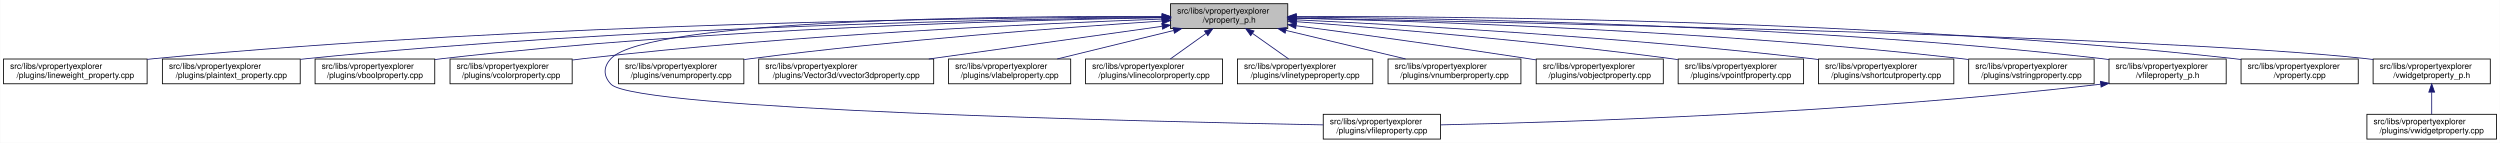
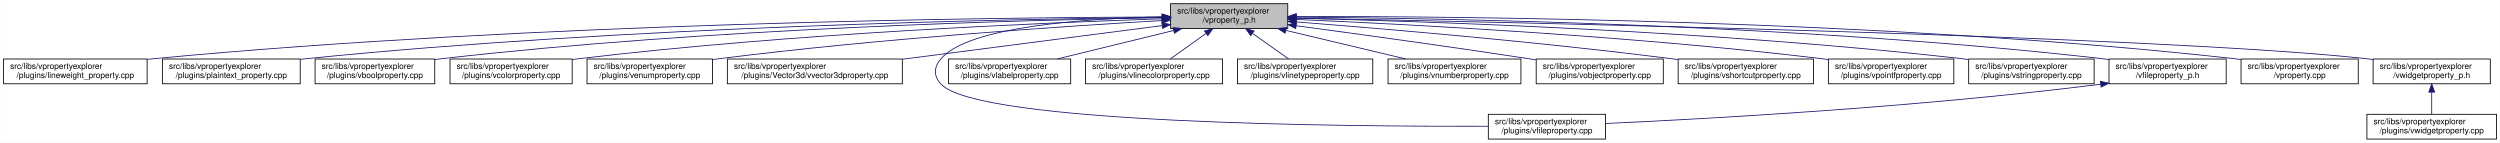
<svg xmlns="http://www.w3.org/2000/svg" xmlns:xlink="http://www.w3.org/1999/xlink" width="3029pt" height="173pt" viewBox="0.00 0.00 3028.50 173.00">
  <g id="graph0" class="graph" transform="scale(1 1) rotate(0) translate(4 169)">
    <polygon fill="white" stroke="transparent" points="-4,4 -4,-169 3024.5,-169 3024.5,4 -4,4" />
    <g id="node1" class="node">
      <g id="a_node1">
        <a xlink:title=" ">
          <polygon fill="#bfbfbf" stroke="black" points="1414,-134.5 1414,-164.5 1556,-164.5 1556,-134.5 1414,-134.5" />
          <text text-anchor="start" x="1422" y="-152.5" font-family="Helvetica,sans-Serif" font-size="10.00">src/libs/vpropertyexplorer</text>
          <text text-anchor="middle" x="1485" y="-141.5" font-family="Helvetica,sans-Serif" font-size="10.00">/vproperty_p.h</text>
        </a>
      </g>
    </g>
    <g id="node2" class="node">
      <g id="a_node2">
        <a xlink:href="../../d9/d33/lineweight__property_8cpp.html" target="_top" xlink:title=" ">
          <polygon fill="white" stroke="black" points="0,-67.5 0,-97.5 174,-97.5 174,-67.5 0,-67.5" />
          <text text-anchor="start" x="8" y="-85.5" font-family="Helvetica,sans-Serif" font-size="10.00">src/libs/vpropertyexplorer</text>
          <text text-anchor="middle" x="87" y="-74.5" font-family="Helvetica,sans-Serif" font-size="10.00">/plugins/lineweight_property.cpp</text>
        </a>
      </g>
    </g>
    <g id="edge1" class="edge">
      <path fill="none" stroke="midnightblue" d="M1403.81,-148.48C1198.73,-147.75 643.37,-141.56 183,-98 180.06,-97.72 177.08,-97.41 174.07,-97.08" />
      <polygon fill="midnightblue" stroke="midnightblue" points="1403.88,-151.98 1413.9,-148.51 1403.91,-144.98 1403.88,-151.98" />
    </g>
    <g id="node3" class="node">
      <g id="a_node3">
        <a xlink:href="../../da/d2f/plaintext__property_8cpp.html" target="_top" xlink:title=" ">
          <polygon fill="white" stroke="black" points="192.5,-67.5 192.5,-97.5 359.5,-97.5 359.5,-67.5 192.5,-67.5" />
          <text text-anchor="start" x="200.5" y="-85.5" font-family="Helvetica,sans-Serif" font-size="10.00">src/libs/vpropertyexplorer</text>
          <text text-anchor="middle" x="276" y="-74.5" font-family="Helvetica,sans-Serif" font-size="10.00">/plugins/plaintext_property.cpp</text>
        </a>
      </g>
    </g>
    <g id="edge2" class="edge">
      <path fill="none" stroke="midnightblue" d="M1403.74,-147.92C1219.19,-145.92 754.45,-137.07 368,-98 365.27,-97.72 362.49,-97.42 359.69,-97.09" />
      <polygon fill="midnightblue" stroke="midnightblue" points="1403.87,-151.42 1413.91,-148.02 1403.94,-144.42 1403.87,-151.42" />
    </g>
    <g id="node4" class="node">
      <g id="a_node4">
        <a xlink:href="../../d8/d83/vboolproperty_8cpp.html" target="_top" xlink:title=" ">
          <polygon fill="white" stroke="black" points="377.5,-67.5 377.5,-97.5 522.5,-97.5 522.5,-67.5 377.5,-67.5" />
          <text text-anchor="start" x="385.5" y="-85.5" font-family="Helvetica,sans-Serif" font-size="10.00">src/libs/vpropertyexplorer</text>
          <text text-anchor="middle" x="450" y="-74.5" font-family="Helvetica,sans-Serif" font-size="10.00">/plugins/vboolproperty.cpp</text>
        </a>
      </g>
    </g>
    <g id="edge3" class="edge">
      <path fill="none" stroke="midnightblue" d="M1403.86,-147.54C1239.05,-144.84 853.46,-134.8 532,-98 528.98,-97.65 525.91,-97.27 522.81,-96.85" />
      <polygon fill="midnightblue" stroke="midnightblue" points="1403.86,-151.04 1413.92,-147.7 1403.98,-144.04 1403.86,-151.04" />
    </g>
    <g id="node5" class="node">
      <g id="a_node5">
        <a xlink:href="../../d0/d6b/vcolorproperty_8cpp.html" target="_top" xlink:title=" ">
          <polygon fill="white" stroke="black" points="541,-67.5 541,-97.5 689,-97.5 689,-67.5 541,-67.5" />
          <text text-anchor="start" x="549" y="-85.5" font-family="Helvetica,sans-Serif" font-size="10.00">src/libs/vpropertyexplorer</text>
          <text text-anchor="middle" x="615" y="-74.5" font-family="Helvetica,sans-Serif" font-size="10.00">/plugins/vcolorproperty.cpp</text>
        </a>
      </g>
    </g>
    <g id="edge4" class="edge">
-       <path fill="none" stroke="midnightblue" d="M1403.51,-145.89C1261.05,-140.74 957.66,-127.13 703,-98 698.54,-97.49 693.96,-96.91 689.34,-96.28" />
-       <polygon fill="midnightblue" stroke="midnightblue" points="1403.78,-149.4 1413.89,-146.26 1404.03,-142.41 1403.78,-149.4" />
+       <path fill="none" stroke="midnightblue" d="M1403.94,-146.21C1260.95,-141.52 954.74,-128.57 698,-98 695.09,-97.65 692.14,-97.27 689.15,-96.87" />
+       <polygon fill="midnightblue" stroke="midnightblue" points="1403.84,-149.71 1413.95,-146.53 1404.07,-142.71 1403.84,-149.71" />
    </g>
    <g id="node6" class="node">
      <g id="a_node6">
-         <a xlink:href="../../d7/dd2/vfileproperty_8cpp.html" target="_top" xlink:title=" ">
-           <polygon fill="white" stroke="black" points="1599,-0.5 1599,-30.5 1741,-30.5 1741,-0.5 1599,-0.5" />
-           <text text-anchor="start" x="1607" y="-18.5" font-family="Helvetica,sans-Serif" font-size="10.00">src/libs/vpropertyexplorer</text>
-           <text text-anchor="middle" x="1670" y="-7.5" font-family="Helvetica,sans-Serif" font-size="10.00">/plugins/vfileproperty.cpp</text>
+         <a xlink:href="../../d3/d60/venumproperty_8cpp.html" target="_top" xlink:title=" ">
+           <polygon fill="white" stroke="black" points="707,-67.5 707,-97.5 859,-97.5 859,-67.5 707,-67.5" />
+           <text text-anchor="start" x="715" y="-85.5" font-family="Helvetica,sans-Serif" font-size="10.00">src/libs/vpropertyexplorer</text>
+           <text text-anchor="middle" x="783" y="-74.5" font-family="Helvetica,sans-Serif" font-size="10.00">/plugins/venumproperty.cpp</text>
        </a>
      </g>
    </g>
    <g id="edge5" class="edge">
-       <path fill="none" stroke="midnightblue" d="M1403.55,-149.13C1218.87,-149.71 780.82,-145.95 736,-98 726.59,-87.94 726.52,-77 736,-67 765.58,-35.78 1385.97,-21.65 1598.96,-17.7" />
-       <polygon fill="midnightblue" stroke="midnightblue" points="1403.76,-152.63 1413.75,-149.09 1403.74,-145.63 1403.76,-152.63" />
+       <path fill="none" stroke="midnightblue" d="M1403.47,-144.1C1285.17,-137.2 1059.17,-122.08 868,-98 865.18,-97.64 862.31,-97.26 859.41,-96.86" />
+       <polygon fill="midnightblue" stroke="midnightblue" points="1403.35,-147.6 1413.54,-144.68 1403.75,-140.61 1403.35,-147.6" />
    </g>
    <g id="node7" class="node">
      <g id="a_node7">
-         <a xlink:href="../../d3/d60/venumproperty_8cpp.html" target="_top" xlink:title=" ">
-           <polygon fill="white" stroke="black" points="745,-67.5 745,-97.5 897,-97.5 897,-67.5 745,-67.5" />
-           <text text-anchor="start" x="753" y="-85.5" font-family="Helvetica,sans-Serif" font-size="10.00">src/libs/vpropertyexplorer</text>
-           <text text-anchor="middle" x="821" y="-74.5" font-family="Helvetica,sans-Serif" font-size="10.00">/plugins/venumproperty.cpp</text>
+         <a xlink:href="../../d2/d8f/vvector3dproperty_8cpp.html" target="_top" xlink:title=" ">
+           <polygon fill="white" stroke="black" points="877,-67.5 877,-97.5 1089,-97.5 1089,-67.5 877,-67.5" />
+           <text text-anchor="start" x="885" y="-85.5" font-family="Helvetica,sans-Serif" font-size="10.00">src/libs/vpropertyexplorer</text>
+           <text text-anchor="middle" x="983" y="-74.5" font-family="Helvetica,sans-Serif" font-size="10.00">/plugins/Vector3d/vvector3dproperty.cpp</text>
        </a>
      </g>
    </g>
    <g id="edge6" class="edge">
-       <path fill="none" stroke="midnightblue" d="M1403.71,-143.52C1291.48,-136.16 1082.87,-120.76 906,-98 903.18,-97.64 900.31,-97.25 897.41,-96.84" />
-       <polygon fill="midnightblue" stroke="midnightblue" points="1403.73,-147.03 1413.94,-144.19 1404.19,-140.04 1403.73,-147.03" />
+       <path fill="none" stroke="midnightblue" d="M1403.96,-138.01C1318.45,-126.93 1183.32,-109.44 1089.31,-97.26" />
+       <polygon fill="midnightblue" stroke="midnightblue" points="1403.51,-141.48 1413.87,-139.29 1404.41,-134.54 1403.51,-141.48" />
    </g>
    <g id="node8" class="node">
      <g id="a_node8">
-         <a xlink:href="../../d2/d8f/vvector3dproperty_8cpp.html" target="_top" xlink:title=" ">
-           <polygon fill="white" stroke="black" points="915,-67.5 915,-97.5 1127,-97.5 1127,-67.5 915,-67.5" />
-           <text text-anchor="start" x="923" y="-85.5" font-family="Helvetica,sans-Serif" font-size="10.00">src/libs/vpropertyexplorer</text>
-           <text text-anchor="middle" x="1021" y="-74.5" font-family="Helvetica,sans-Serif" font-size="10.00">/plugins/Vector3d/vvector3dproperty.cpp</text>
+         <a xlink:href="../../d7/dd2/vfileproperty_8cpp.html" target="_top" xlink:title=" ">
+           <polygon fill="white" stroke="black" points="1799,-0.5 1799,-30.5 1941,-30.5 1941,-0.5 1799,-0.5" />
+           <text text-anchor="start" x="1807" y="-18.5" font-family="Helvetica,sans-Serif" font-size="10.00">src/libs/vpropertyexplorer</text>
+           <text text-anchor="middle" x="1870" y="-7.5" font-family="Helvetica,sans-Serif" font-size="10.00">/plugins/vfileproperty.cpp</text>
        </a>
      </g>
    </g>
    <g id="edge7" class="edge">
-       <path fill="none" stroke="midnightblue" d="M1403.43,-137.07C1324.75,-126.05 1205.5,-109.35 1121.11,-97.52" />
-       <polygon fill="midnightblue" stroke="midnightblue" points="1403.38,-140.6 1413.77,-138.52 1404.35,-133.67 1403.38,-140.6" />
+       <path fill="none" stroke="midnightblue" d="M1403.86,-148.53C1311.78,-146.64 1169.94,-137.2 1136,-98 1126.98,-87.58 1126.6,-77.07 1136,-67 1180.62,-19.21 1623.4,-15.56 1798.89,-16.02" />
+       <polygon fill="midnightblue" stroke="midnightblue" points="1403.93,-152.03 1414,-148.71 1404.06,-145.03 1403.93,-152.03" />
    </g>
    <g id="node9" class="node">
      <g id="a_node9">
        <a xlink:href="../../d6/ddf/vlabelproperty_8cpp.html" target="_top" xlink:title=" ">
          <polygon fill="white" stroke="black" points="1145,-67.5 1145,-97.5 1293,-97.5 1293,-67.5 1145,-67.5" />
          <text text-anchor="start" x="1153" y="-85.5" font-family="Helvetica,sans-Serif" font-size="10.00">src/libs/vpropertyexplorer</text>
          <text text-anchor="middle" x="1219" y="-74.5" font-family="Helvetica,sans-Serif" font-size="10.00">/plugins/vlabelproperty.cpp</text>
        </a>
      </g>
    </g>
    <g id="edge8" class="edge">
      <path fill="none" stroke="midnightblue" d="M1417.69,-132.05C1374.2,-121.43 1318.2,-107.74 1276.75,-97.61" />
      <polygon fill="midnightblue" stroke="midnightblue" points="1417.06,-135.5 1427.61,-134.48 1418.73,-128.7 1417.06,-135.5" />
    </g>
    <g id="node10" class="node">
      <g id="a_node10">
        <a xlink:href="../../dd/d22/vlinecolorproperty_8cpp.html" target="_top" xlink:title=" ">
          <polygon fill="white" stroke="black" points="1311,-67.5 1311,-97.5 1477,-97.5 1477,-67.5 1311,-67.5" />
          <text text-anchor="start" x="1319" y="-85.5" font-family="Helvetica,sans-Serif" font-size="10.00">src/libs/vpropertyexplorer</text>
          <text text-anchor="middle" x="1394" y="-74.5" font-family="Helvetica,sans-Serif" font-size="10.00">/plugins/vlinecolorproperty.cpp</text>
        </a>
      </g>
    </g>
    <g id="edge9" class="edge">
      <path fill="none" stroke="midnightblue" d="M1456.93,-128.45C1442.93,-118.45 1426.34,-106.6 1413.71,-97.58" />
      <polygon fill="midnightblue" stroke="midnightblue" points="1455.08,-131.43 1465.25,-134.4 1459.15,-125.74 1455.08,-131.43" />
    </g>
    <g id="node11" class="node">
      <g id="a_node11">
        <a xlink:href="../../dc/d32/vlinetypeproperty_8cpp.html" target="_top" xlink:title=" ">
          <polygon fill="white" stroke="black" points="1495,-67.5 1495,-97.5 1659,-97.5 1659,-67.5 1495,-67.5" />
          <text text-anchor="start" x="1503" y="-85.5" font-family="Helvetica,sans-Serif" font-size="10.00">src/libs/vpropertyexplorer</text>
          <text text-anchor="middle" x="1577" y="-74.5" font-family="Helvetica,sans-Serif" font-size="10.00">/plugins/vlinetypeproperty.cpp</text>
        </a>
      </g>
    </g>
    <g id="edge10" class="edge">
      <path fill="none" stroke="midnightblue" d="M1513.38,-128.45C1527.53,-118.45 1544.31,-106.6 1557.08,-97.58" />
      <polygon fill="midnightblue" stroke="midnightblue" points="1511.11,-125.77 1504.96,-134.4 1515.15,-131.48 1511.11,-125.77" />
    </g>
    <g id="node12" class="node">
      <g id="a_node12">
        <a xlink:href="../../d7/dda/vnumberproperty_8cpp.html" target="_top" xlink:title=" ">
          <polygon fill="white" stroke="black" points="1677.5,-67.5 1677.5,-97.5 1838.5,-97.5 1838.5,-67.5 1677.5,-67.5" />
          <text text-anchor="start" x="1685.5" y="-85.5" font-family="Helvetica,sans-Serif" font-size="10.00">src/libs/vpropertyexplorer</text>
          <text text-anchor="middle" x="1758" y="-74.5" font-family="Helvetica,sans-Serif" font-size="10.00">/plugins/vnumberproperty.cpp</text>
        </a>
      </g>
    </g>
    <g id="edge11" class="edge">
      <path fill="none" stroke="midnightblue" d="M1553.8,-132.12C1598.47,-121.48 1656.1,-107.76 1698.73,-97.61" />
      <polygon fill="midnightblue" stroke="midnightblue" points="1552.82,-128.75 1543.9,-134.48 1554.44,-135.56 1552.82,-128.75" />
    </g>
    <g id="node13" class="node">
      <g id="a_node13">
        <a xlink:href="../../d5/d66/vobjectproperty_8cpp.html" target="_top" xlink:title=" ">
          <polygon fill="white" stroke="black" points="1857,-67.5 1857,-97.5 2011,-97.5 2011,-67.5 1857,-67.5" />
          <text text-anchor="start" x="1865" y="-85.5" font-family="Helvetica,sans-Serif" font-size="10.00">src/libs/vpropertyexplorer</text>
          <text text-anchor="middle" x="1934" y="-74.5" font-family="Helvetica,sans-Serif" font-size="10.00">/plugins/vobjectproperty.cpp</text>
        </a>
      </g>
    </g>
    <g id="edge12" class="edge">
      <path fill="none" stroke="midnightblue" d="M1566.28,-137.79C1639.71,-127.96 1750.7,-112.74 1847,-98 1850.18,-97.51 1853.42,-97.01 1856.7,-96.49" />
      <polygon fill="midnightblue" stroke="midnightblue" points="1565.62,-134.35 1556.17,-139.14 1566.55,-141.28 1565.62,-134.35" />
    </g>
    <g id="node14" class="node">
      <g id="a_node14">
-         <a xlink:href="../../d2/dec/vpointfproperty_8cpp.html" target="_top" xlink:title=" ">
-           <polygon fill="white" stroke="black" points="2029,-67.5 2029,-97.5 2181,-97.5 2181,-67.5 2029,-67.5" />
+         <a xlink:href="../../de/d34/vshortcutproperty_8cpp.html" target="_top" xlink:title=" ">
+           <polygon fill="white" stroke="black" points="2029,-67.5 2029,-97.5 2193,-97.5 2193,-67.5 2029,-67.5" />
          <text text-anchor="start" x="2037" y="-85.5" font-family="Helvetica,sans-Serif" font-size="10.00">src/libs/vpropertyexplorer</text>
-           <text text-anchor="middle" x="2105" y="-74.5" font-family="Helvetica,sans-Serif" font-size="10.00">/plugins/vpointfproperty.cpp</text>
+           <text text-anchor="middle" x="2111" y="-74.5" font-family="Helvetica,sans-Serif" font-size="10.00">/plugins/vshortcutproperty.cpp</text>
        </a>
      </g>
    </g>
    <g id="edge13" class="edge">
-       <path fill="none" stroke="midnightblue" d="M1566.37,-142.72C1671.42,-134.83 1859.78,-119.2 2020,-98 2022.82,-97.63 2025.69,-97.23 2028.59,-96.81" />
-       <polygon fill="midnightblue" stroke="midnightblue" points="1565.87,-139.25 1556.15,-143.49 1566.39,-146.23 1565.87,-139.25" />
+       <path fill="none" stroke="midnightblue" d="M1566.33,-142.45C1671.35,-134.26 1859.67,-118.32 2020,-98 2022.86,-97.64 2025.76,-97.26 2028.69,-96.86" />
+       <polygon fill="midnightblue" stroke="midnightblue" points="1565.82,-138.98 1556.12,-143.24 1566.36,-145.96 1565.82,-138.98" />
    </g>
    <g id="node15" class="node">
      <g id="a_node15">
-         <a xlink:href="../../de/d34/vshortcutproperty_8cpp.html" target="_top" xlink:title=" ">
-           <polygon fill="white" stroke="black" points="2199,-67.5 2199,-97.5 2363,-97.5 2363,-67.5 2199,-67.5" />
-           <text text-anchor="start" x="2207" y="-85.5" font-family="Helvetica,sans-Serif" font-size="10.00">src/libs/vpropertyexplorer</text>
-           <text text-anchor="middle" x="2281" y="-74.5" font-family="Helvetica,sans-Serif" font-size="10.00">/plugins/vshortcutproperty.cpp</text>
+         <a xlink:href="../../d2/dec/vpointfproperty_8cpp.html" target="_top" xlink:title=" ">
+           <polygon fill="white" stroke="black" points="2211,-67.5 2211,-97.5 2363,-97.5 2363,-67.5 2211,-67.5" />
+           <text text-anchor="start" x="2219" y="-85.5" font-family="Helvetica,sans-Serif" font-size="10.00">src/libs/vpropertyexplorer</text>
+           <text text-anchor="middle" x="2287" y="-74.5" font-family="Helvetica,sans-Serif" font-size="10.00">/plugins/vpointfproperty.cpp</text>
        </a>
      </g>
    </g>
    <g id="edge14" class="edge">
-       <path fill="none" stroke="midnightblue" d="M1566.23,-144.97C1697.64,-138.74 1964.86,-123.95 2190,-98 2192.86,-97.67 2195.77,-97.32 2198.7,-96.94" />
-       <polygon fill="midnightblue" stroke="midnightblue" points="1566.06,-141.47 1556.24,-145.44 1566.39,-148.46 1566.06,-141.47" />
+       <path fill="none" stroke="midnightblue" d="M1566.33,-145.39C1699.55,-139.7 1972.42,-125.6 2202,-98 2204.82,-97.66 2207.7,-97.29 2210.6,-96.9" />
+       <polygon fill="midnightblue" stroke="midnightblue" points="1566.05,-141.9 1556.2,-145.81 1566.34,-148.89 1566.05,-141.9" />
    </g>
    <g id="node16" class="node">
      <g id="a_node16">
        <a xlink:href="../../dc/d18/vstringproperty_8cpp.html" target="_top" xlink:title=" ">
          <polygon fill="white" stroke="black" points="2381,-67.5 2381,-97.5 2533,-97.5 2533,-67.5 2381,-67.5" />
          <text text-anchor="start" x="2389" y="-85.5" font-family="Helvetica,sans-Serif" font-size="10.00">src/libs/vpropertyexplorer</text>
          <text text-anchor="middle" x="2457" y="-74.5" font-family="Helvetica,sans-Serif" font-size="10.00">/plugins/vstringproperty.cpp</text>
        </a>
      </g>
    </g>
    <g id="edge15" class="edge">
      <path fill="none" stroke="midnightblue" d="M1566.24,-146.92C1722.67,-143.2 2076.38,-131.52 2372,-98 2374.83,-97.68 2377.7,-97.33 2380.6,-96.95" />
      <polygon fill="midnightblue" stroke="midnightblue" points="1566.14,-143.42 1556.23,-147.15 1566.31,-150.42 1566.14,-143.42" />
    </g>
    <g id="node17" class="node">
      <g id="a_node17">
        <a xlink:href="../../dc/de7/vfileproperty__p_8h.html" target="_top" xlink:title=" ">
          <polygon fill="white" stroke="black" points="2551,-67.5 2551,-97.5 2693,-97.5 2693,-67.5 2551,-67.5" />
          <text text-anchor="start" x="2559" y="-85.5" font-family="Helvetica,sans-Serif" font-size="10.00">src/libs/vpropertyexplorer</text>
          <text text-anchor="middle" x="2622" y="-74.5" font-family="Helvetica,sans-Serif" font-size="10.00">/vfileproperty_p.h</text>
        </a>
      </g>
    </g>
    <g id="edge16" class="edge">
      <path fill="none" stroke="midnightblue" d="M1566.13,-148.25C1743.64,-146.92 2179.63,-139.31 2542,-98 2544.95,-97.66 2547.95,-97.29 2550.97,-96.87" />
      <polygon fill="midnightblue" stroke="midnightblue" points="1566.06,-144.75 1556.08,-148.32 1566.11,-151.75 1566.06,-144.75" />
    </g>
    <g id="node18" class="node">
      <g id="a_node18">
        <a xlink:href="../../d8/dd2/vproperty_8cpp.html" target="_top" xlink:title=" ">
          <polygon fill="white" stroke="black" points="2711,-67.5 2711,-97.5 2853,-97.5 2853,-67.5 2711,-67.5" />
          <text text-anchor="start" x="2719" y="-85.5" font-family="Helvetica,sans-Serif" font-size="10.00">src/libs/vpropertyexplorer</text>
          <text text-anchor="middle" x="2782" y="-74.5" font-family="Helvetica,sans-Serif" font-size="10.00">/vproperty.cpp</text>
        </a>
      </g>
    </g>
    <g id="edge18" class="edge">
      <path fill="none" stroke="midnightblue" d="M1566.47,-148.99C1762.61,-149.32 2276.38,-145.17 2702,-98 2704.95,-97.67 2707.95,-97.3 2710.97,-96.9" />
      <polygon fill="midnightblue" stroke="midnightblue" points="1566.26,-145.49 1556.25,-148.96 1566.24,-152.49 1566.26,-145.49" />
    </g>
    <g id="node19" class="node">
      <g id="a_node19">
        <a xlink:href="../../d4/d5a/vwidgetproperty__p_8h.html" target="_top" xlink:title=" ">
          <polygon fill="white" stroke="black" points="2871,-67.5 2871,-97.5 3013,-97.5 3013,-67.5 2871,-67.5" />
          <text text-anchor="start" x="2879" y="-85.5" font-family="Helvetica,sans-Serif" font-size="10.00">src/libs/vpropertyexplorer</text>
          <text text-anchor="middle" x="2942" y="-74.5" font-family="Helvetica,sans-Serif" font-size="10.00">/vwidgetproperty_p.h</text>
        </a>
      </g>
    </g>
    <g id="edge19" class="edge">
      <path fill="none" stroke="midnightblue" d="M1566.45,-147.04C1822.39,-142.21 2608.51,-125.48 2862,-98 2864.95,-97.68 2867.95,-97.32 2870.98,-96.92" />
      <polygon fill="midnightblue" stroke="midnightblue" points="1566.04,-143.55 1556.11,-147.23 1566.18,-150.55 1566.04,-143.55" />
    </g>
    <g id="edge17" class="edge">
-       <path fill="none" stroke="midnightblue" d="M2540.67,-66.95C2237.96,-31.48 1888.57,-20.81 1741.18,-17.7" />
-       <polygon fill="midnightblue" stroke="midnightblue" points="2540.63,-70.46 2550.97,-68.16 2541.45,-63.51 2540.63,-70.46" />
+       <path fill="none" stroke="midnightblue" d="M2540.97,-66.96C2316.53,-38.73 2062.57,-24.9 1941.36,-19.41" />
+       <polygon fill="midnightblue" stroke="midnightblue" points="2540.6,-70.44 2550.96,-68.23 2541.48,-63.5 2540.6,-70.44" />
    </g>
    <g id="node20" class="node">
      <g id="a_node20">
        <a xlink:href="../../dc/ddd/vwidgetproperty_8cpp.html" target="_top" xlink:title=" ">
          <polygon fill="white" stroke="black" points="2863.5,-0.5 2863.5,-30.5 3020.5,-30.5 3020.5,-0.5 2863.5,-0.5" />
          <text text-anchor="start" x="2871.5" y="-18.5" font-family="Helvetica,sans-Serif" font-size="10.00">src/libs/vpropertyexplorer</text>
          <text text-anchor="middle" x="2942" y="-7.5" font-family="Helvetica,sans-Serif" font-size="10.00">/plugins/vwidgetproperty.cpp</text>
        </a>
      </g>
    </g>
    <g id="edge20" class="edge">
      <path fill="none" stroke="midnightblue" d="M2942,-57.11C2942,-48.15 2942,-38.32 2942,-30.58" />
      <polygon fill="midnightblue" stroke="midnightblue" points="2938.5,-57.4 2942,-67.4 2945.5,-57.4 2938.5,-57.4" />
    </g>
  </g>
</svg>
